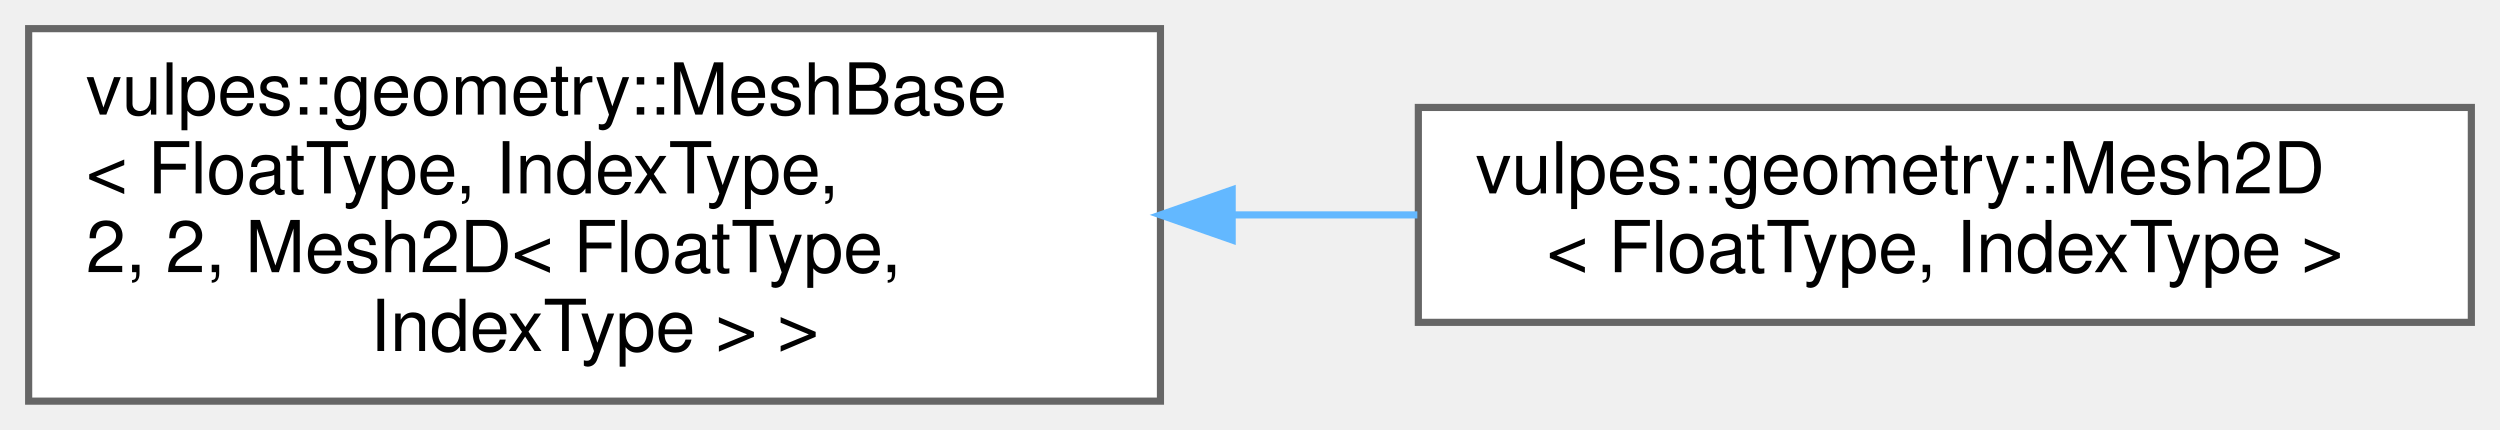
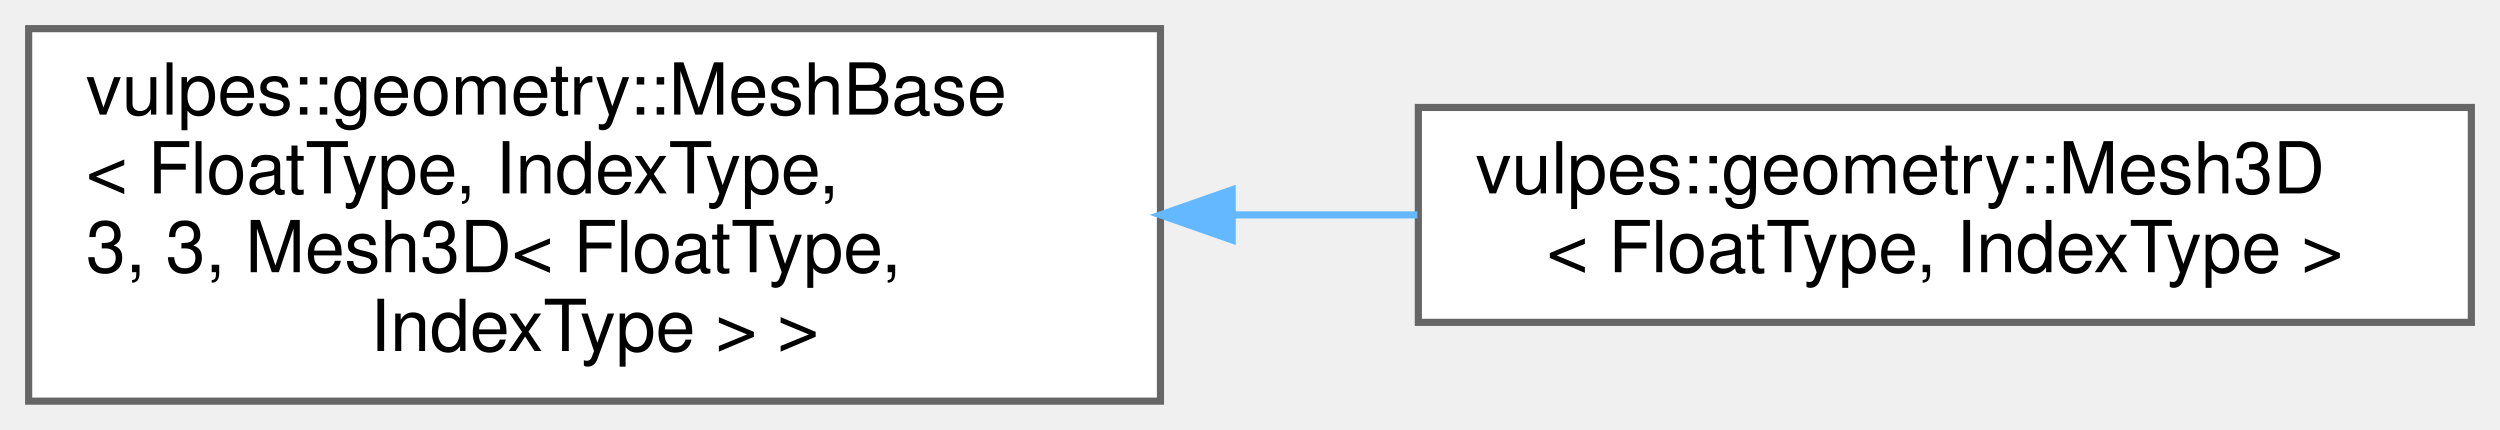
<svg xmlns="http://www.w3.org/2000/svg" xmlns:xlink="http://www.w3.org/1999/xlink" width="349pt" height="60pt" viewBox="0.00 0.00 349.00 60.00">
  <g id="graph0" class="graph" transform="scale(1 1) rotate(0) translate(4 56)">
    <g id="Node000000" class="node">
      <g id="a_Node000000">
        <a xlink:href="classvulpes_1_1geometry_1_1MeshBase.html" target="_top" xlink:title=" ">
          <polygon fill="white" stroke="#666666" points="158,-52 0,-52 0,0 158,0 158,-52" />
          <text text-anchor="start" x="8" y="-40" font-family="Helvetica,sans-Serif" font-size="10.00">vulpes::geometry::MeshBase</text>
          <text text-anchor="start" x="8" y="-29" font-family="Helvetica,sans-Serif" font-size="10.00">&lt; FloatType, IndexType,</text>
-           <text text-anchor="start" x="8" y="-18" font-family="Helvetica,sans-Serif" font-size="10.00"> 2, 2, Mesh2D&lt; FloatType,</text>
+           <text text-anchor="start" x="8" y="-18" font-family="Helvetica,sans-Serif" font-size="10.00"> 3, 3, Mesh3D&lt; FloatType,</text>
          <text text-anchor="middle" x="79" y="-7" font-family="Helvetica,sans-Serif" font-size="10.00"> IndexType &gt; &gt;</text>
        </a>
      </g>
    </g>
    <g id="Node000001" class="node">
      <g id="a_Node000001">
-         <a xlink:href="classvulpes_1_1geometry_1_1Mesh2D.html" target="_top" xlink:title="A class for a 2D mesh, inheriting from MeshBase.">
+         <a xlink:href="classvulpes_1_1geometry_1_1Mesh3D.html" target="_top" xlink:title="Represents a 3D mesh.">
          <polygon fill="white" stroke="#666666" points="341,-41 194,-41 194,-11 341,-11 341,-41" />
-           <text text-anchor="start" x="202" y="-29" font-family="Helvetica,sans-Serif" font-size="10.00">vulpes::geometry::Mesh2D</text>
+           <text text-anchor="start" x="202" y="-29" font-family="Helvetica,sans-Serif" font-size="10.00">vulpes::geometry::Mesh3D</text>
          <text text-anchor="middle" x="267.5" y="-18" font-family="Helvetica,sans-Serif" font-size="10.00">&lt; FloatType, IndexType &gt;</text>
        </a>
      </g>
    </g>
    <g id="edge73_Node000000_Node000001" class="edge">
      <g id="a_edge73_Node000000_Node000001">
        <a xlink:title=" ">
          <path fill="none" stroke="#63b8ff" d="M168.1,-26C176.73,-26 185.41,-26 193.86,-26" />
          <polygon fill="#63b8ff" stroke="#63b8ff" points="168.01,-22.5 158.01,-26 168.01,-29.5 168.01,-22.5" />
        </a>
      </g>
    </g>
  </g>
</svg>
